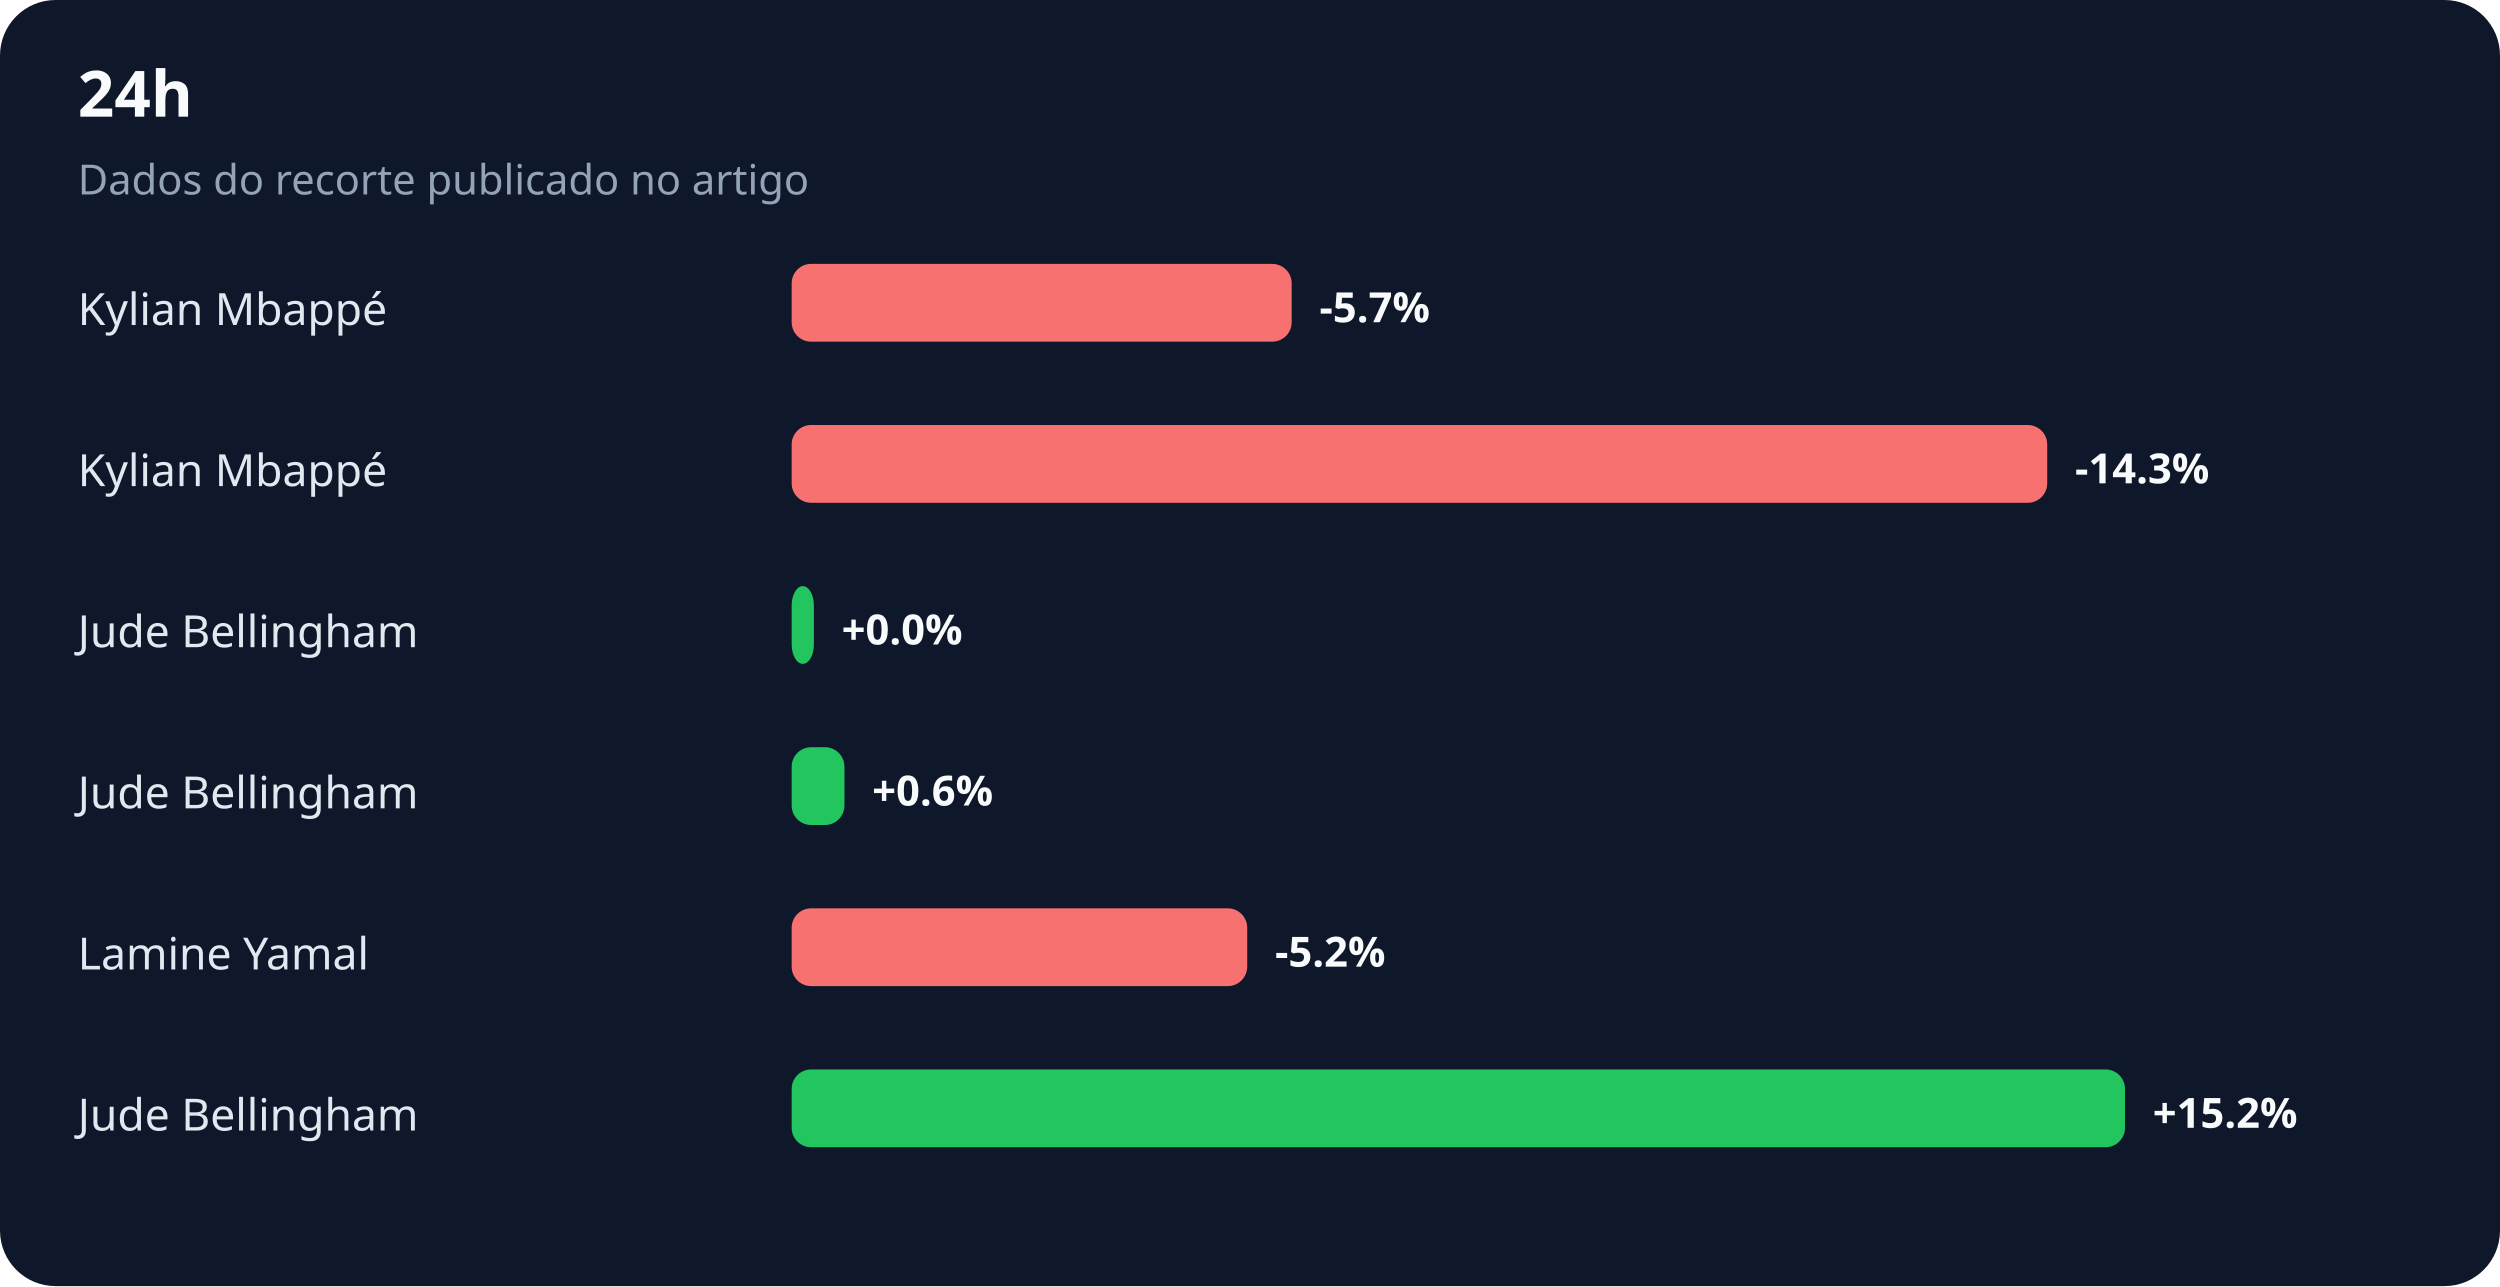
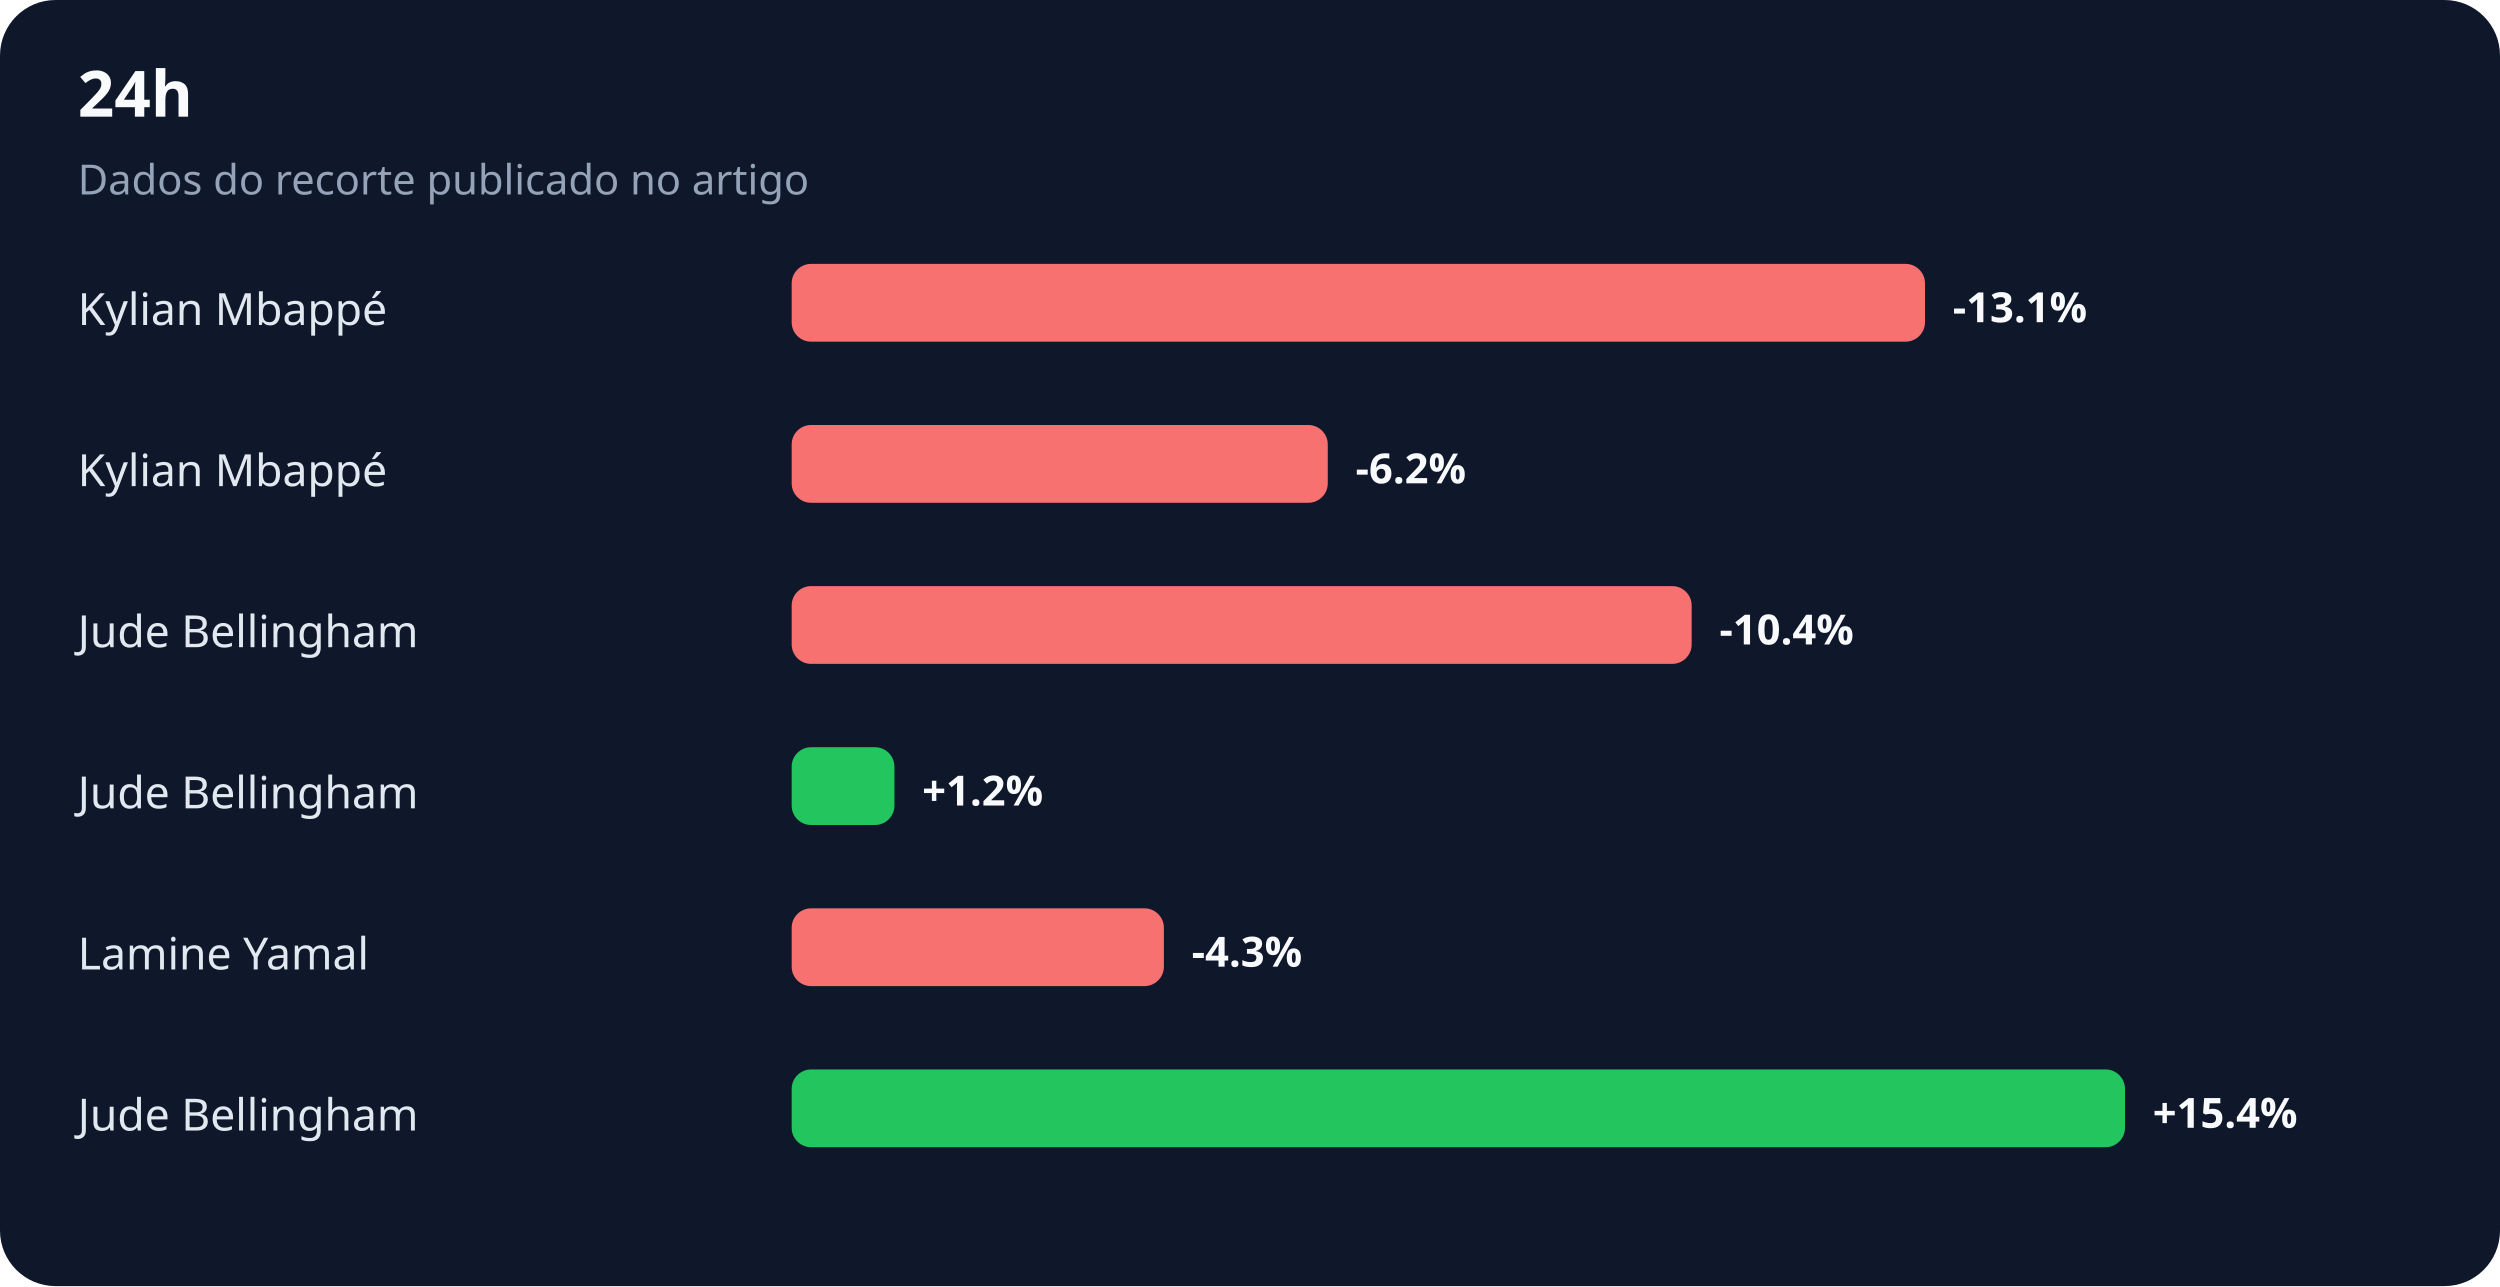
<svg xmlns="http://www.w3.org/2000/svg" width="900" height="463" viewBox="0 0 900 463" role="img" aria-labelledby="title desc">
  <rect width="100%" height="100%" rx="20" fill="#0f172a" />
  <text x="28" y="42" fill="#f8fafc" font-family="system-ui,sans-serif" font-size="23" font-weight="700">24h</text>
  <text x="28" y="70" fill="#94a3b8" font-family="system-ui,sans-serif" font-size="15">Dados do recorte publicado no artigo</text>
  <text x="28" y="117" fill="#e2e8f0" font-family="system-ui,sans-serif" font-size="16">Kylian Mbappé</text>
-   <rect x="285" y="95" width="180" height="28" rx="7" fill="#f87171" />
-   <text x="475" y="116" fill="#f8fafc" font-family="system-ui,sans-serif" font-size="15" font-weight="700">-5.7%</text>
+   <rect x="285" y="95" width="408" height="28" rx="7" fill="#f87171" />
+   <text x="703" y="116" fill="#f8fafc" font-family="system-ui,sans-serif" font-size="15" font-weight="700">-13.1%</text>
  <text x="28" y="175" fill="#e2e8f0" font-family="system-ui,sans-serif" font-size="16">Kylian Mbappé</text>
-   <rect x="285" y="153" width="452" height="28" rx="7" fill="#f87171" />
-   <text x="747" y="174" fill="#f8fafc" font-family="system-ui,sans-serif" font-size="15" font-weight="700">-14.3%</text>
+   <rect x="285" y="153" width="193" height="28" rx="7" fill="#f87171" />
+   <text x="488" y="174" fill="#f8fafc" font-family="system-ui,sans-serif" font-size="15" font-weight="700">-6.2%</text>
  <text x="28" y="233" fill="#e2e8f0" font-family="system-ui,sans-serif" font-size="16">Jude Bellingham</text>
-   <rect x="285" y="211" width="8" height="28" rx="7" fill="#22c55e" />
-   <text x="303" y="232" fill="#f8fafc" font-family="system-ui,sans-serif" font-size="15" font-weight="700">+0.0%</text>
+   <rect x="285" y="211" width="324" height="28" rx="7" fill="#f87171" />
+   <text x="619" y="232" fill="#f8fafc" font-family="system-ui,sans-serif" font-size="15" font-weight="700">-10.4%</text>
  <text x="28" y="291" fill="#e2e8f0" font-family="system-ui,sans-serif" font-size="16">Jude Bellingham</text>
-   <rect x="285" y="269" width="19" height="28" rx="7" fill="#22c55e" />
-   <text x="314" y="290" fill="#f8fafc" font-family="system-ui,sans-serif" font-size="15" font-weight="700">+0.6%</text>
+   <rect x="285" y="269" width="37" height="28" rx="7" fill="#22c55e" />
+   <text x="332" y="290" fill="#f8fafc" font-family="system-ui,sans-serif" font-size="15" font-weight="700">+1.2%</text>
  <text x="28" y="349" fill="#e2e8f0" font-family="system-ui,sans-serif" font-size="16">Lamine Yamal</text>
-   <rect x="285" y="327" width="164" height="28" rx="7" fill="#f87171" />
-   <text x="459" y="348" fill="#f8fafc" font-family="system-ui,sans-serif" font-size="15" font-weight="700">-5.2%</text>
+   <rect x="285" y="327" width="134" height="28" rx="7" fill="#f87171" />
+   <text x="429" y="348" fill="#f8fafc" font-family="system-ui,sans-serif" font-size="15" font-weight="700">-4.3%</text>
  <text x="28" y="407" fill="#e2e8f0" font-family="system-ui,sans-serif" font-size="16">Jude Bellingham</text>
  <rect x="285" y="385" width="480" height="28" rx="7" fill="#22c55e" />
-   <text x="775" y="406" fill="#f8fafc" font-family="system-ui,sans-serif" font-size="15" font-weight="700">+15.2%</text>
+   <text x="775" y="406" fill="#f8fafc" font-family="system-ui,sans-serif" font-size="15" font-weight="700">+15.4%</text>
</svg>
